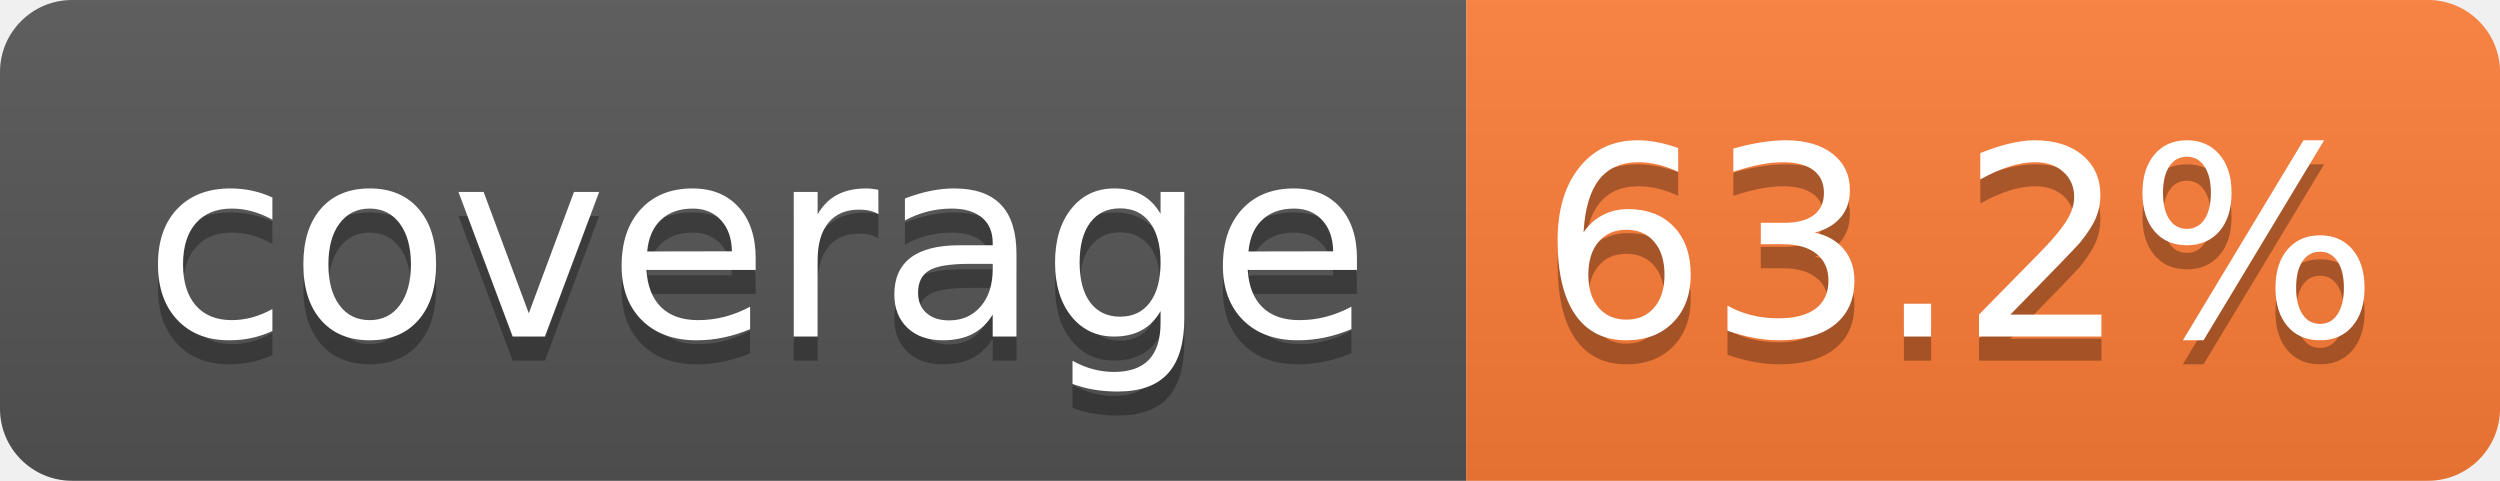
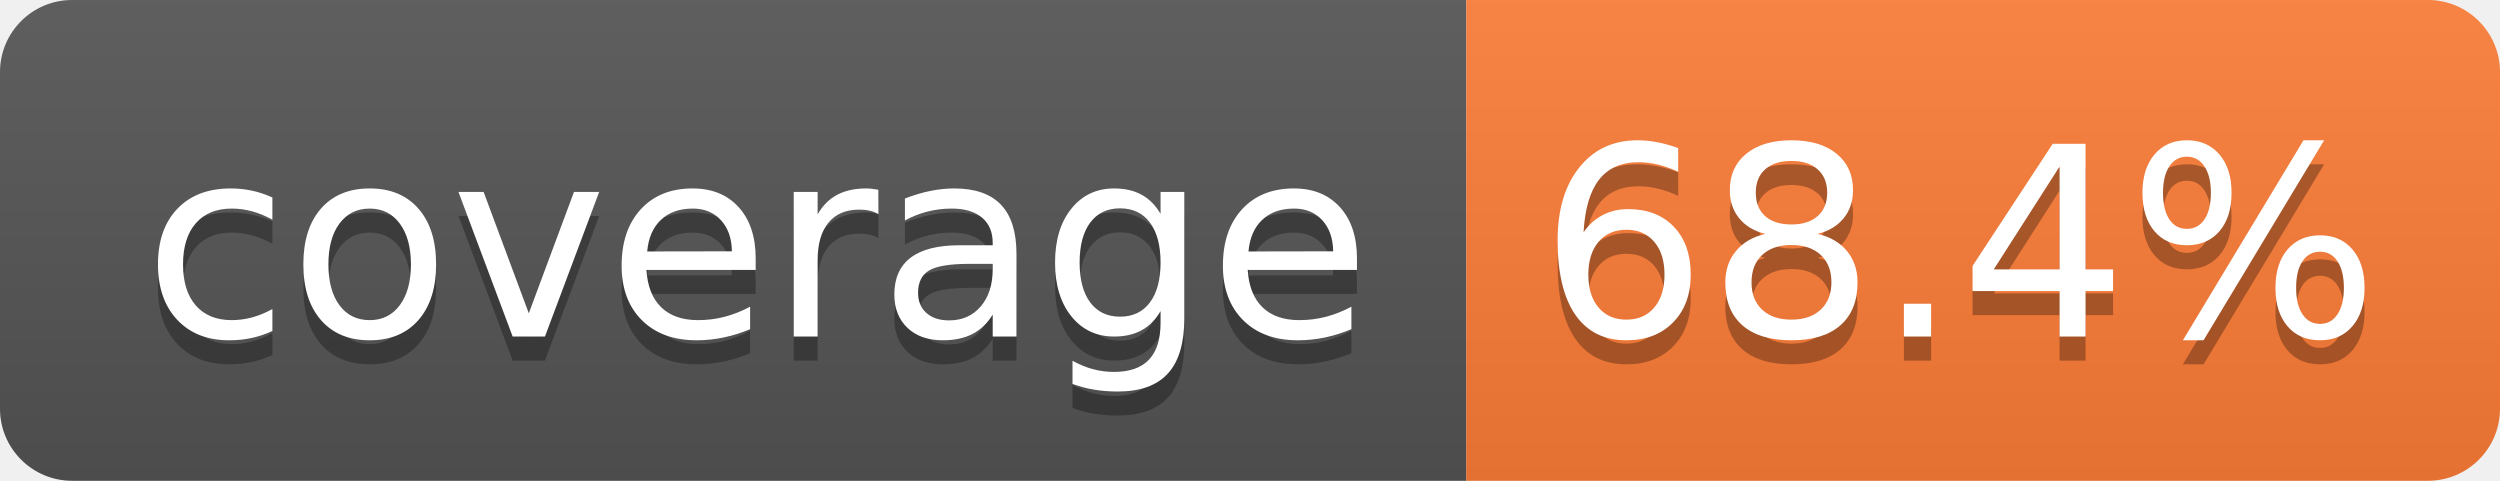
- <svg xmlns="http://www.w3.org/2000/svg" width="104" height="20" role="img" aria-label="coverage: 63.2%">
+ <svg xmlns="http://www.w3.org/2000/svg" width="104" height="20" role="img" aria-label="coverage: 68.4%">
  <linearGradient id="s" x2="0" y2="100%">
    <stop offset="0" stop-color="#bbb" stop-opacity=".1" />
    <stop offset="1" stop-opacity=".1" />
  </linearGradient>
  <clipPath id="r">
    <rect width="104" height="20" rx="3" fill="#fff" />
  </clipPath>
  <g clip-path="url(#r)">
    <rect width="61" height="20" fill="#555" />
    <rect x="61" width="43" height="20" fill="#fe7d37" />
    <rect width="104" height="20" fill="url(#s)" />
  </g>
  <g fill="#fff" text-anchor="middle" font-family="Verdana,Geneva,DejaVu Sans,sans-serif" text-rendering="geometricPrecision" font-size="110">
    <text aria-hidden="true" x="315" y="150" fill="#010101" fill-opacity=".3" transform="scale(.1)" textLength="510">coverage</text>
    <text x="315" y="140" transform="scale(.1)" fill="#fff" textLength="510">coverage</text>
-     <text aria-hidden="true" x="815" y="150" fill="#010101" fill-opacity=".3" transform="scale(.1)" textLength="330">63.2%</text>
-     <text x="815" y="140" transform="scale(.1)" fill="#fff" textLength="330">63.2%</text>
+     <text aria-hidden="true" x="815" y="150" fill="#010101" fill-opacity=".3" transform="scale(.1)" textLength="330">68.4%</text>
+     <text x="815" y="140" transform="scale(.1)" fill="#fff" textLength="330">68.4%</text>
  </g>
</svg>
